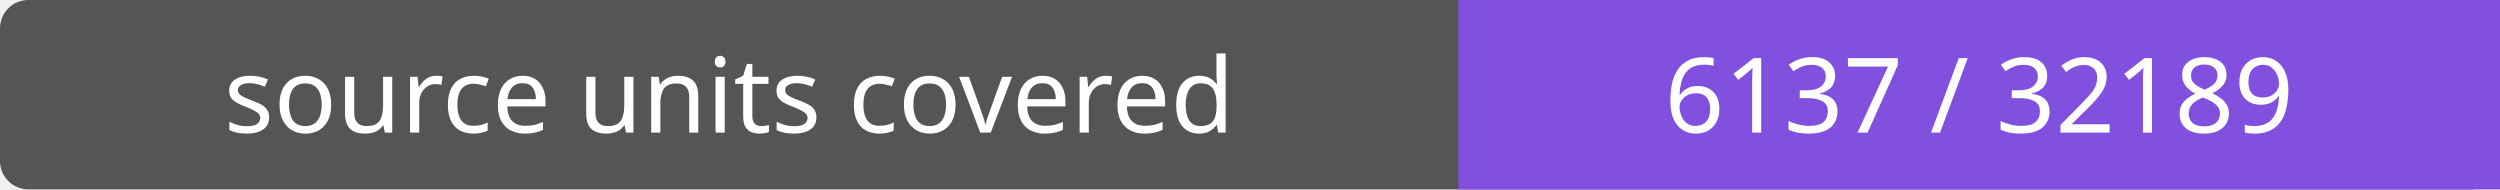
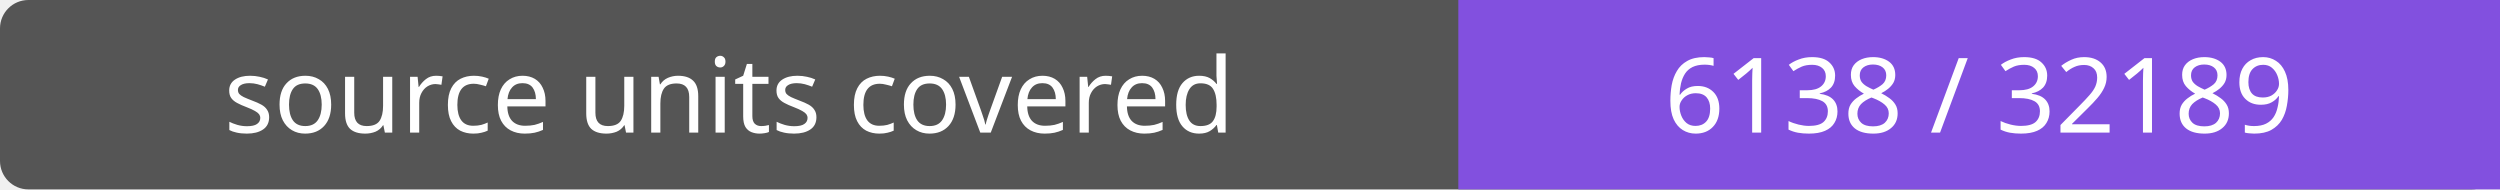
- <svg xmlns="http://www.w3.org/2000/svg" width="264" height="20" role="img" aria-label="source units covered: 6137 / 32189">
+ <svg xmlns="http://www.w3.org/2000/svg" width="264" height="20" role="img" aria-label="source units covered: 6138 / 32189">
  <rect width="264" height="20" rx="3" fill="#555" />
  <path fill="#8250df" d="M154 0h110v20H154z" />
  <g fill="#fff" text-anchor="middle" font-family="Verdana,sans-serif" font-size="11">
    <text x="77.0" y="14">source units covered</text>
-     <text x="209.0" y="14">6137 / 32189</text>
+     <text x="209.0" y="14">6138 / 32189</text>
  </g>
</svg>
